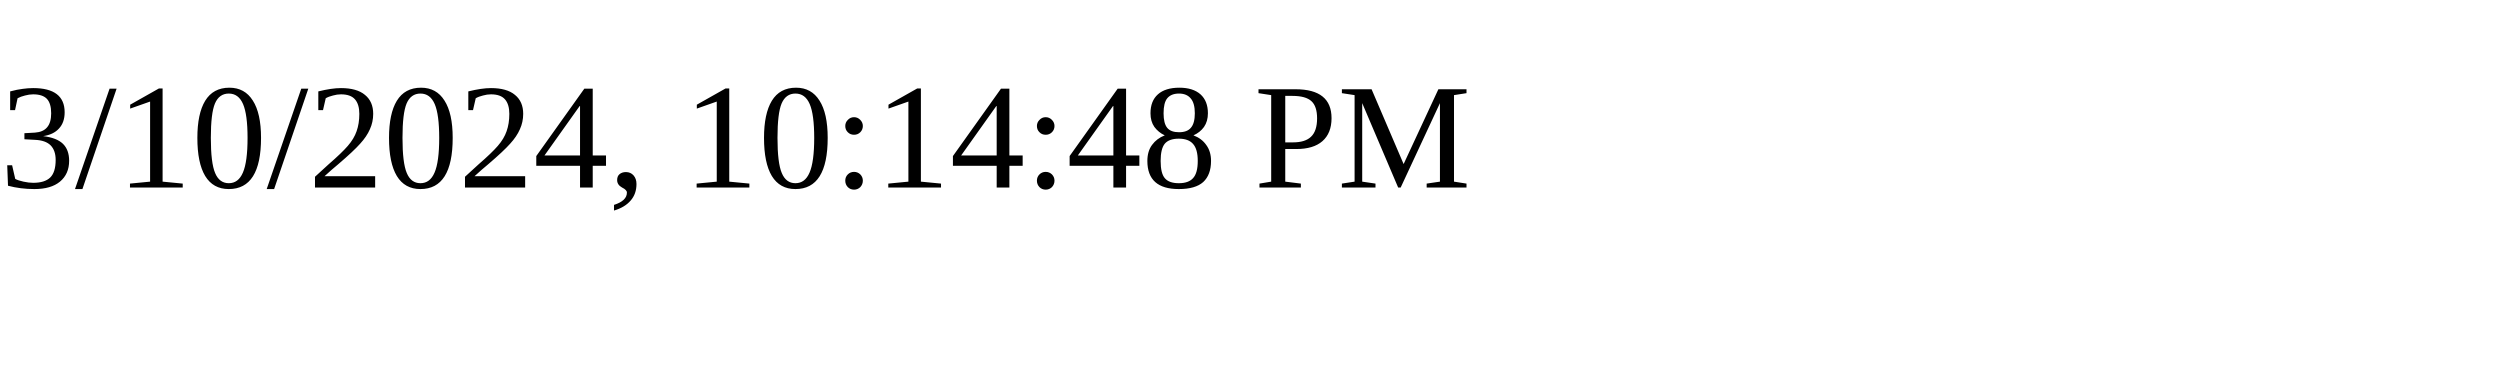
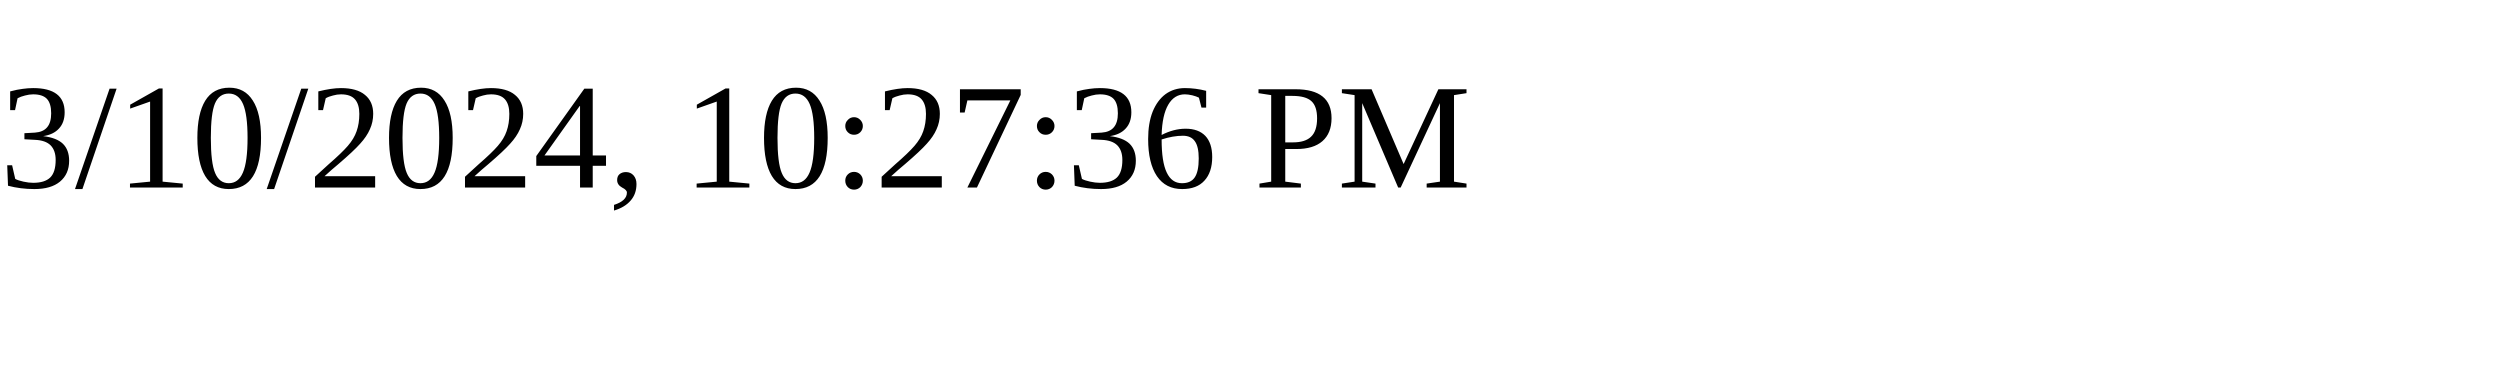
<svg xmlns="http://www.w3.org/2000/svg" height="30" width="200">
-   <text x="0" y="15">3/10/2024, 10:14:48 PM</text>
+   <text x="0" y="15">3/10/2024, 10:27:36 PM</text>
</svg>
